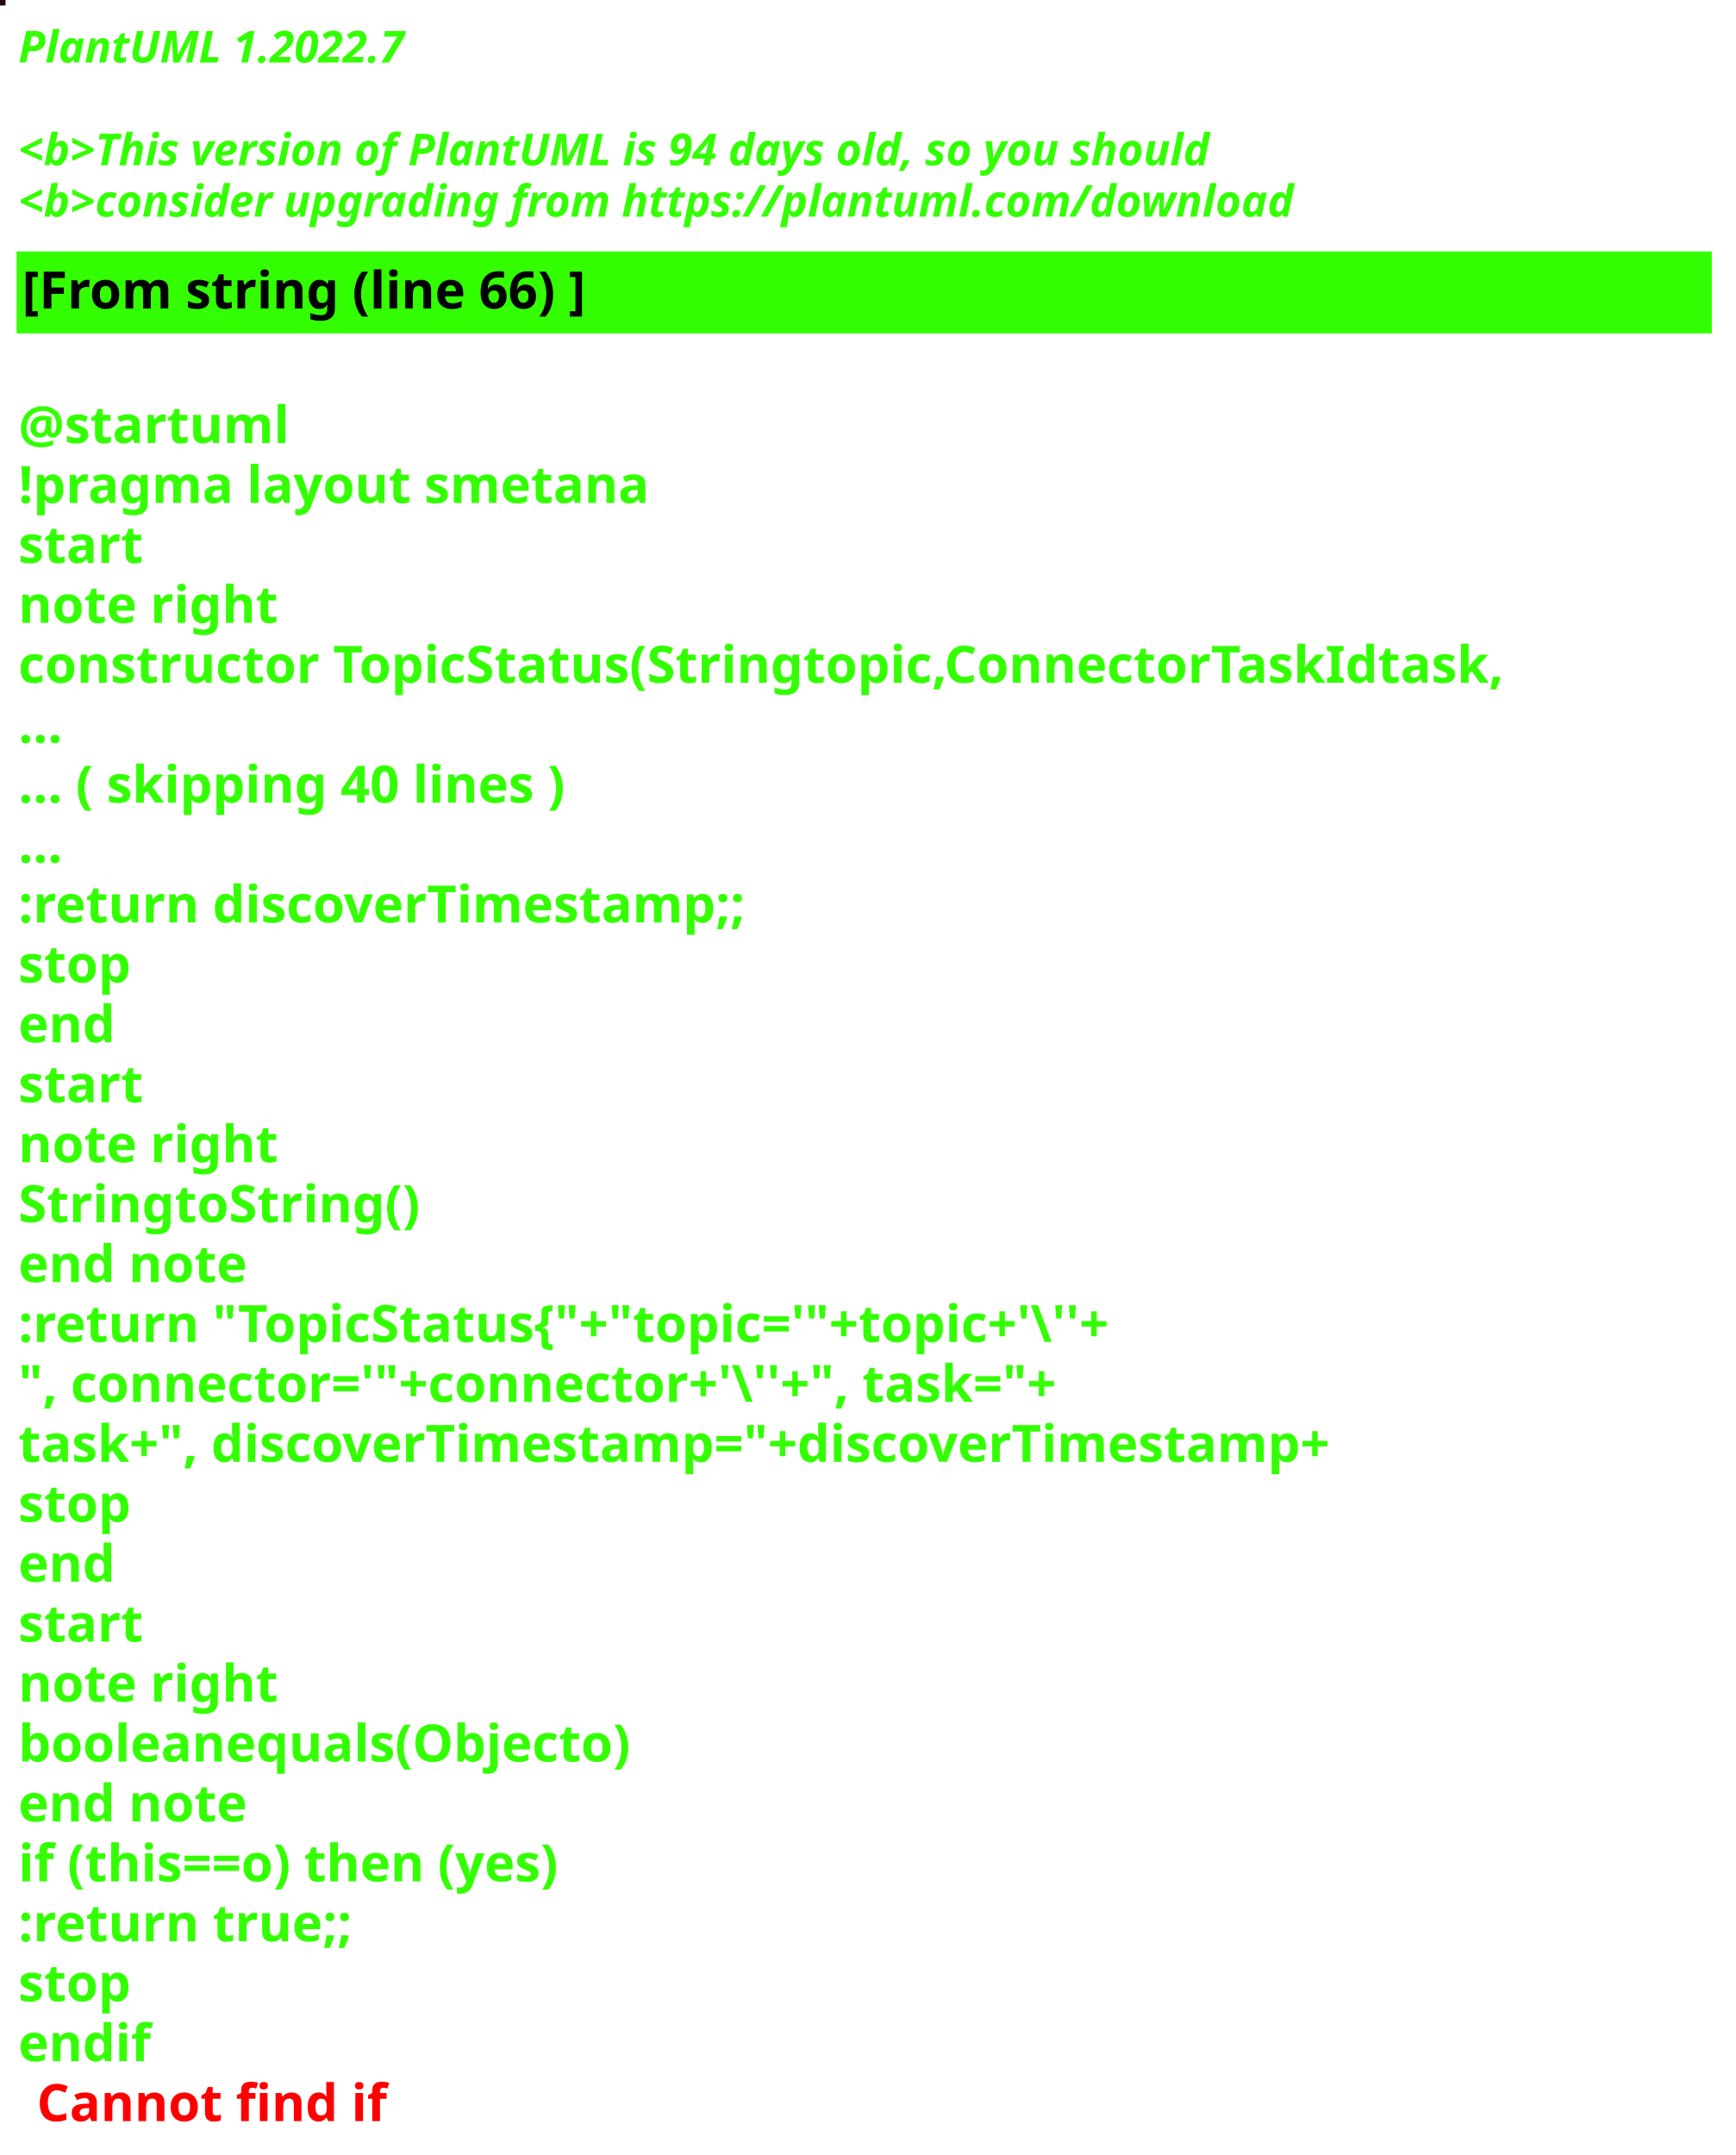
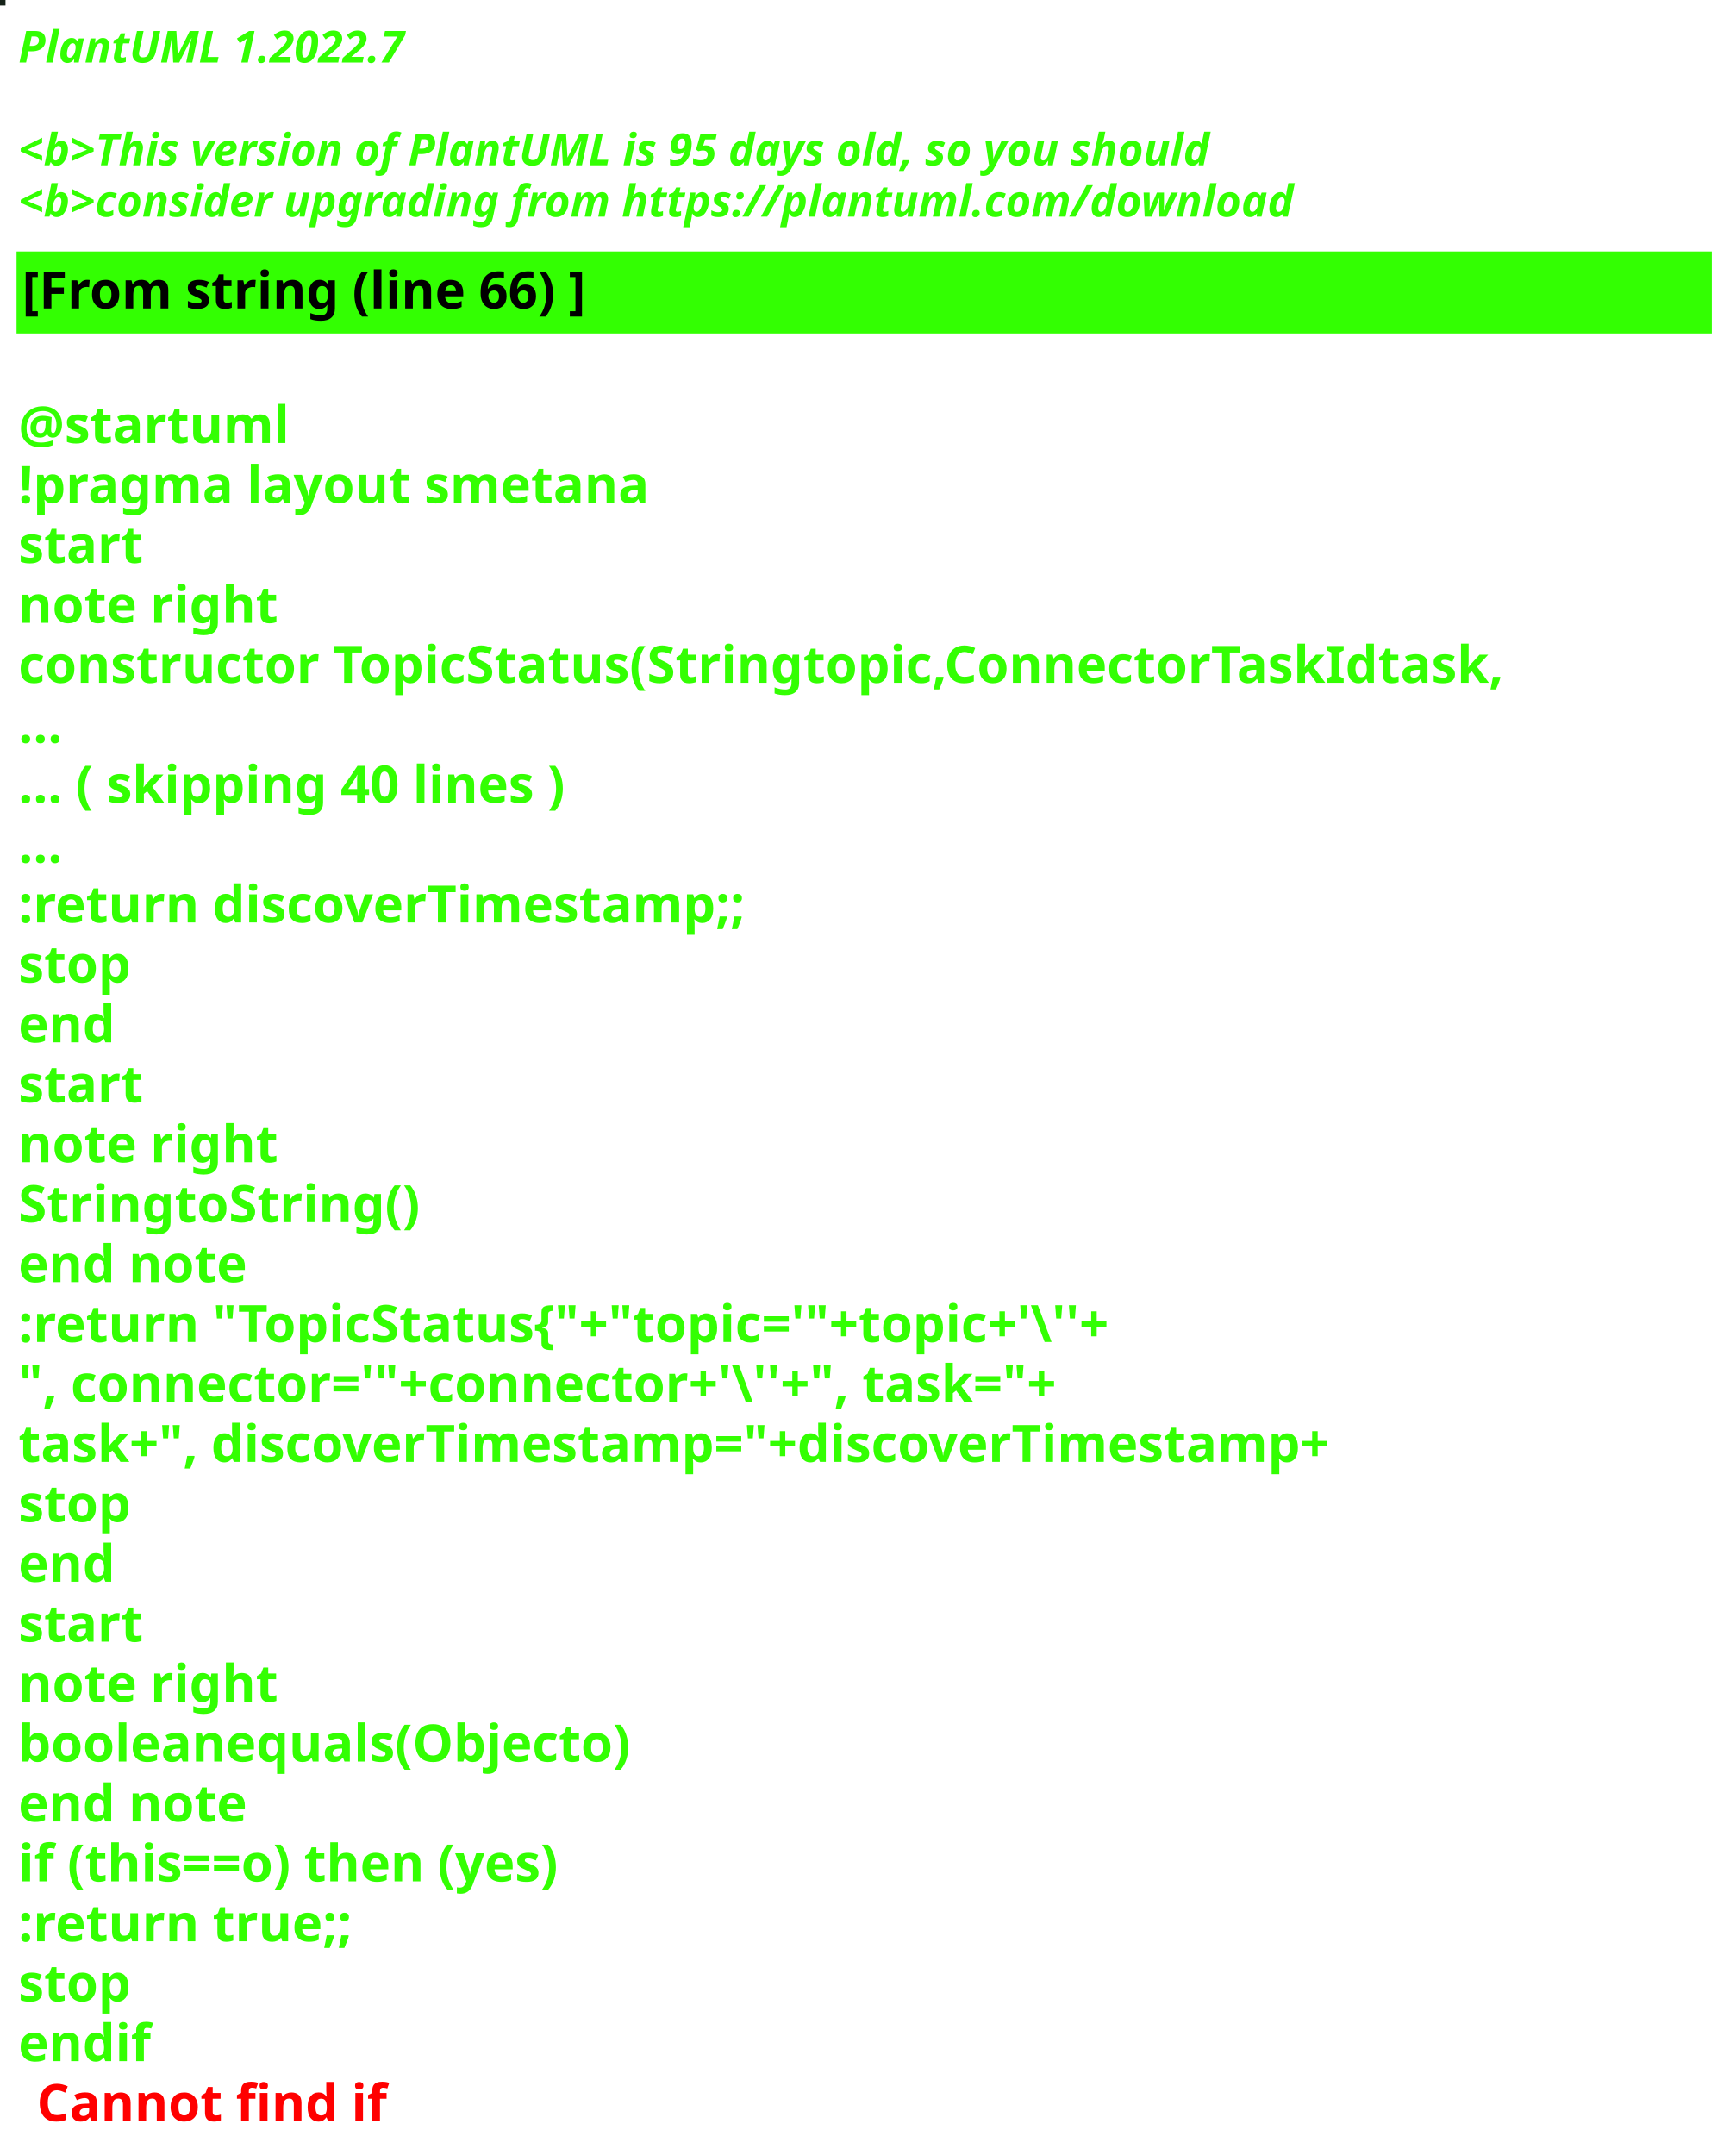
<svg xmlns="http://www.w3.org/2000/svg" contentStyleType="text/css" height="586px" preserveAspectRatio="none" style="width:472px;height:586px;background:#000000;" version="1.1" viewBox="0 0 472 586" width="472px" zoomAndPan="magnify">
  <defs />
  <g>
-     <rect fill="#23070D" height="1" style="stroke:#23070D;stroke-width:1.0;" width="1" x="0" y="0" />
+     <rect fill="#152218" height="1" style="stroke:#152218;stroke-width:1.0;" width="1" x="0" y="0" />
    <text fill="#33FF02" font-family="sans-serif" font-size="12" font-style="italic" font-weight="bold" lengthAdjust="spacing" textLength="127" x="5" y="17">PlantUML 1.2022.7</text>
    <text fill="#33FF02" font-family="sans-serif" font-size="12" font-style="italic" font-weight="bold" lengthAdjust="spacing" textLength="4" x="5" y="30.969"> </text>
-     <text fill="#33FF02" font-family="sans-serif" font-size="12" font-style="italic" font-weight="bold" lengthAdjust="spacing" textLength="391" x="5" y="44.938">&lt;b&gt;This version of PlantUML is 94 days old, so you should</text>
+     <text fill="#33FF02" font-family="sans-serif" font-size="12" font-style="italic" font-weight="bold" lengthAdjust="spacing" textLength="391" x="5" y="44.938">&lt;b&gt;This version of PlantUML is 95 days old, so you should</text>
    <text fill="#33FF02" font-family="sans-serif" font-size="12" font-style="italic" font-weight="bold" lengthAdjust="spacing" textLength="408" x="5" y="58.906">&lt;b&gt;consider upgrading from https://plantuml.com/download</text>
    <rect fill="#33FF02" height="21.297" style="stroke:#33FF02;stroke-width:1.0;" width="460" x="5" y="68.875" />
    <text fill="#000000" font-family="sans-serif" font-size="14" font-weight="bold" lengthAdjust="spacing" textLength="178" x="6" y="83.875">[From string (line 66) ]</text>
    <text fill="#33FF02" font-family="sans-serif" font-size="14" font-weight="bold" lengthAdjust="spacing" textLength="5" x="5" y="104.172"> </text>
    <text fill="#33FF02" font-family="sans-serif" font-size="14" font-weight="bold" lengthAdjust="spacing" textLength="79" x="5" y="120.469">@startuml</text>
    <text fill="#33FF02" font-family="sans-serif" font-size="14" font-weight="bold" lengthAdjust="spacing" textLength="190" x="5" y="136.766">!pragma layout smetana</text>
    <text fill="#33FF02" font-family="sans-serif" font-size="14" font-weight="bold" lengthAdjust="spacing" textLength="37" x="5" y="153.062">start</text>
    <text fill="#33FF02" font-family="sans-serif" font-size="14" font-weight="bold" lengthAdjust="spacing" textLength="78" x="5" y="169.359">note right</text>
    <text fill="#33FF02" font-family="sans-serif" font-size="14" font-weight="bold" lengthAdjust="spacing" textLength="460" x="5" y="185.656">constructor TopicStatus(Stringtopic,ConnectorTaskIdtask,</text>
    <text fill="#33FF02" font-family="sans-serif" font-size="14" font-weight="bold" lengthAdjust="spacing" textLength="15" x="5" y="201.953">...</text>
    <text fill="#33FF02" font-family="sans-serif" font-size="14" font-weight="bold" lengthAdjust="spacing" textLength="175" x="5" y="218.25">... ( skipping 40 lines )</text>
    <text fill="#33FF02" font-family="sans-serif" font-size="14" font-weight="bold" lengthAdjust="spacing" textLength="15" x="5" y="234.547">...</text>
    <text fill="#33FF02" font-family="sans-serif" font-size="14" font-weight="bold" lengthAdjust="spacing" textLength="227" x="5" y="250.844">:return discoverTimestamp;;</text>
    <text fill="#33FF02" font-family="sans-serif" font-size="14" font-weight="bold" lengthAdjust="spacing" textLength="35" x="5" y="267.141">stop</text>
    <text fill="#33FF02" font-family="sans-serif" font-size="14" font-weight="bold" lengthAdjust="spacing" textLength="30" x="5" y="283.438">end</text>
    <text fill="#33FF02" font-family="sans-serif" font-size="14" font-weight="bold" lengthAdjust="spacing" textLength="37" x="5" y="299.734">start</text>
    <text fill="#33FF02" font-family="sans-serif" font-size="14" font-weight="bold" lengthAdjust="spacing" textLength="78" x="5" y="316.031">note right</text>
    <text fill="#33FF02" font-family="sans-serif" font-size="14" font-weight="bold" lengthAdjust="spacing" textLength="122" x="5" y="332.328">StringtoString()</text>
    <text fill="#33FF02" font-family="sans-serif" font-size="14" font-weight="bold" lengthAdjust="spacing" textLength="71" x="5" y="348.625">end note</text>
    <text fill="#33FF02" font-family="sans-serif" font-size="14" font-weight="bold" lengthAdjust="spacing" textLength="351" x="5" y="364.922">:return "TopicStatus{"+"topic='"+topic+'\''+</text>
    <text fill="#33FF02" font-family="sans-serif" font-size="14" font-weight="bold" lengthAdjust="spacing" textLength="336" x="5" y="381.219">", connector='"+connector+'\''+", task="+</text>
    <text fill="#33FF02" font-family="sans-serif" font-size="14" font-weight="bold" lengthAdjust="spacing" textLength="413" x="5" y="397.516">task+", discoverTimestamp="+discoverTimestamp+</text>
    <text fill="#33FF02" font-family="sans-serif" font-size="14" font-weight="bold" lengthAdjust="spacing" textLength="35" x="5" y="413.812">stop</text>
    <text fill="#33FF02" font-family="sans-serif" font-size="14" font-weight="bold" lengthAdjust="spacing" textLength="30" x="5" y="430.109">end</text>
    <text fill="#33FF02" font-family="sans-serif" font-size="14" font-weight="bold" lengthAdjust="spacing" textLength="37" x="5" y="446.406">start</text>
    <text fill="#33FF02" font-family="sans-serif" font-size="14" font-weight="bold" lengthAdjust="spacing" textLength="78" x="5" y="462.703">note right</text>
    <text fill="#33FF02" font-family="sans-serif" font-size="14" font-weight="bold" lengthAdjust="spacing" textLength="188" x="5" y="479">booleanequals(Objecto)</text>
    <text fill="#33FF02" font-family="sans-serif" font-size="14" font-weight="bold" lengthAdjust="spacing" textLength="71" x="5" y="495.297">end note</text>
    <text fill="#33FF02" font-family="sans-serif" font-size="14" font-weight="bold" lengthAdjust="spacing" textLength="176" x="5" y="511.594">if (this==o) then (yes)</text>
    <text fill="#33FF02" font-family="sans-serif" font-size="14" font-weight="bold" lengthAdjust="spacing" textLength="106" x="5" y="527.891">:return true;;</text>
    <text fill="#33FF02" font-family="sans-serif" font-size="14" font-weight="bold" lengthAdjust="spacing" textLength="35" x="5" y="544.188">stop</text>
    <text fill="#33FF02" font-family="sans-serif" font-size="14" font-weight="bold" lengthAdjust="spacing" text-decoration="wavy underline" textLength="40" x="5" y="560.484">endif</text>
    <text fill="#FF0000" font-family="sans-serif" font-size="14" font-weight="bold" lengthAdjust="spacing" textLength="106" x="10" y="576.781">Cannot find if</text>
  </g>
</svg>
